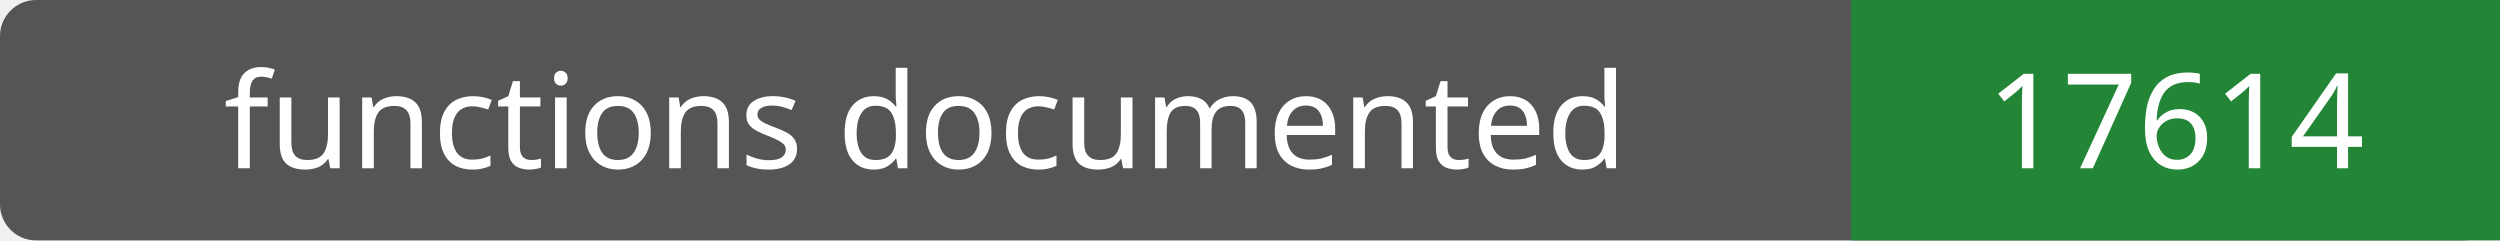
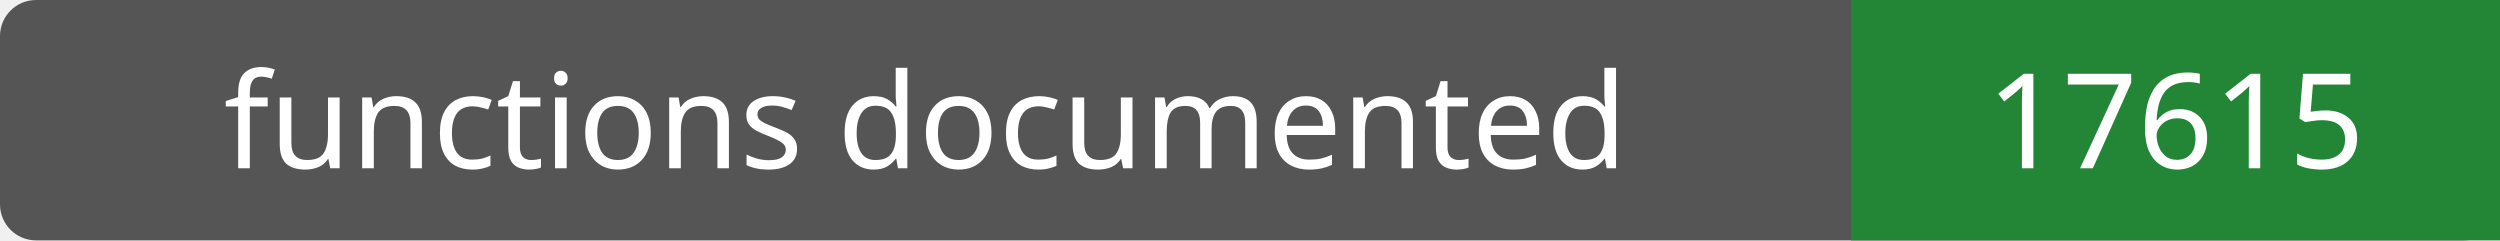
- <svg xmlns="http://www.w3.org/2000/svg" width="208" height="20" role="img" aria-label="functions documented: 17614">
+ <svg xmlns="http://www.w3.org/2000/svg" width="208" height="20" role="img" aria-label="functions documented: 17615">
  <rect width="208" height="20" rx="3" fill="#555" />
  <path fill="#238636" d="M154 0h54v20H154z" />
  <g fill="#fff" text-anchor="middle" font-family="Verdana,sans-serif" font-size="11">
    <text x="77.0" y="14">functions documented</text>
-     <text x="181.0" y="14">17614</text>
+     <text x="181.0" y="14">17615</text>
  </g>
</svg>
